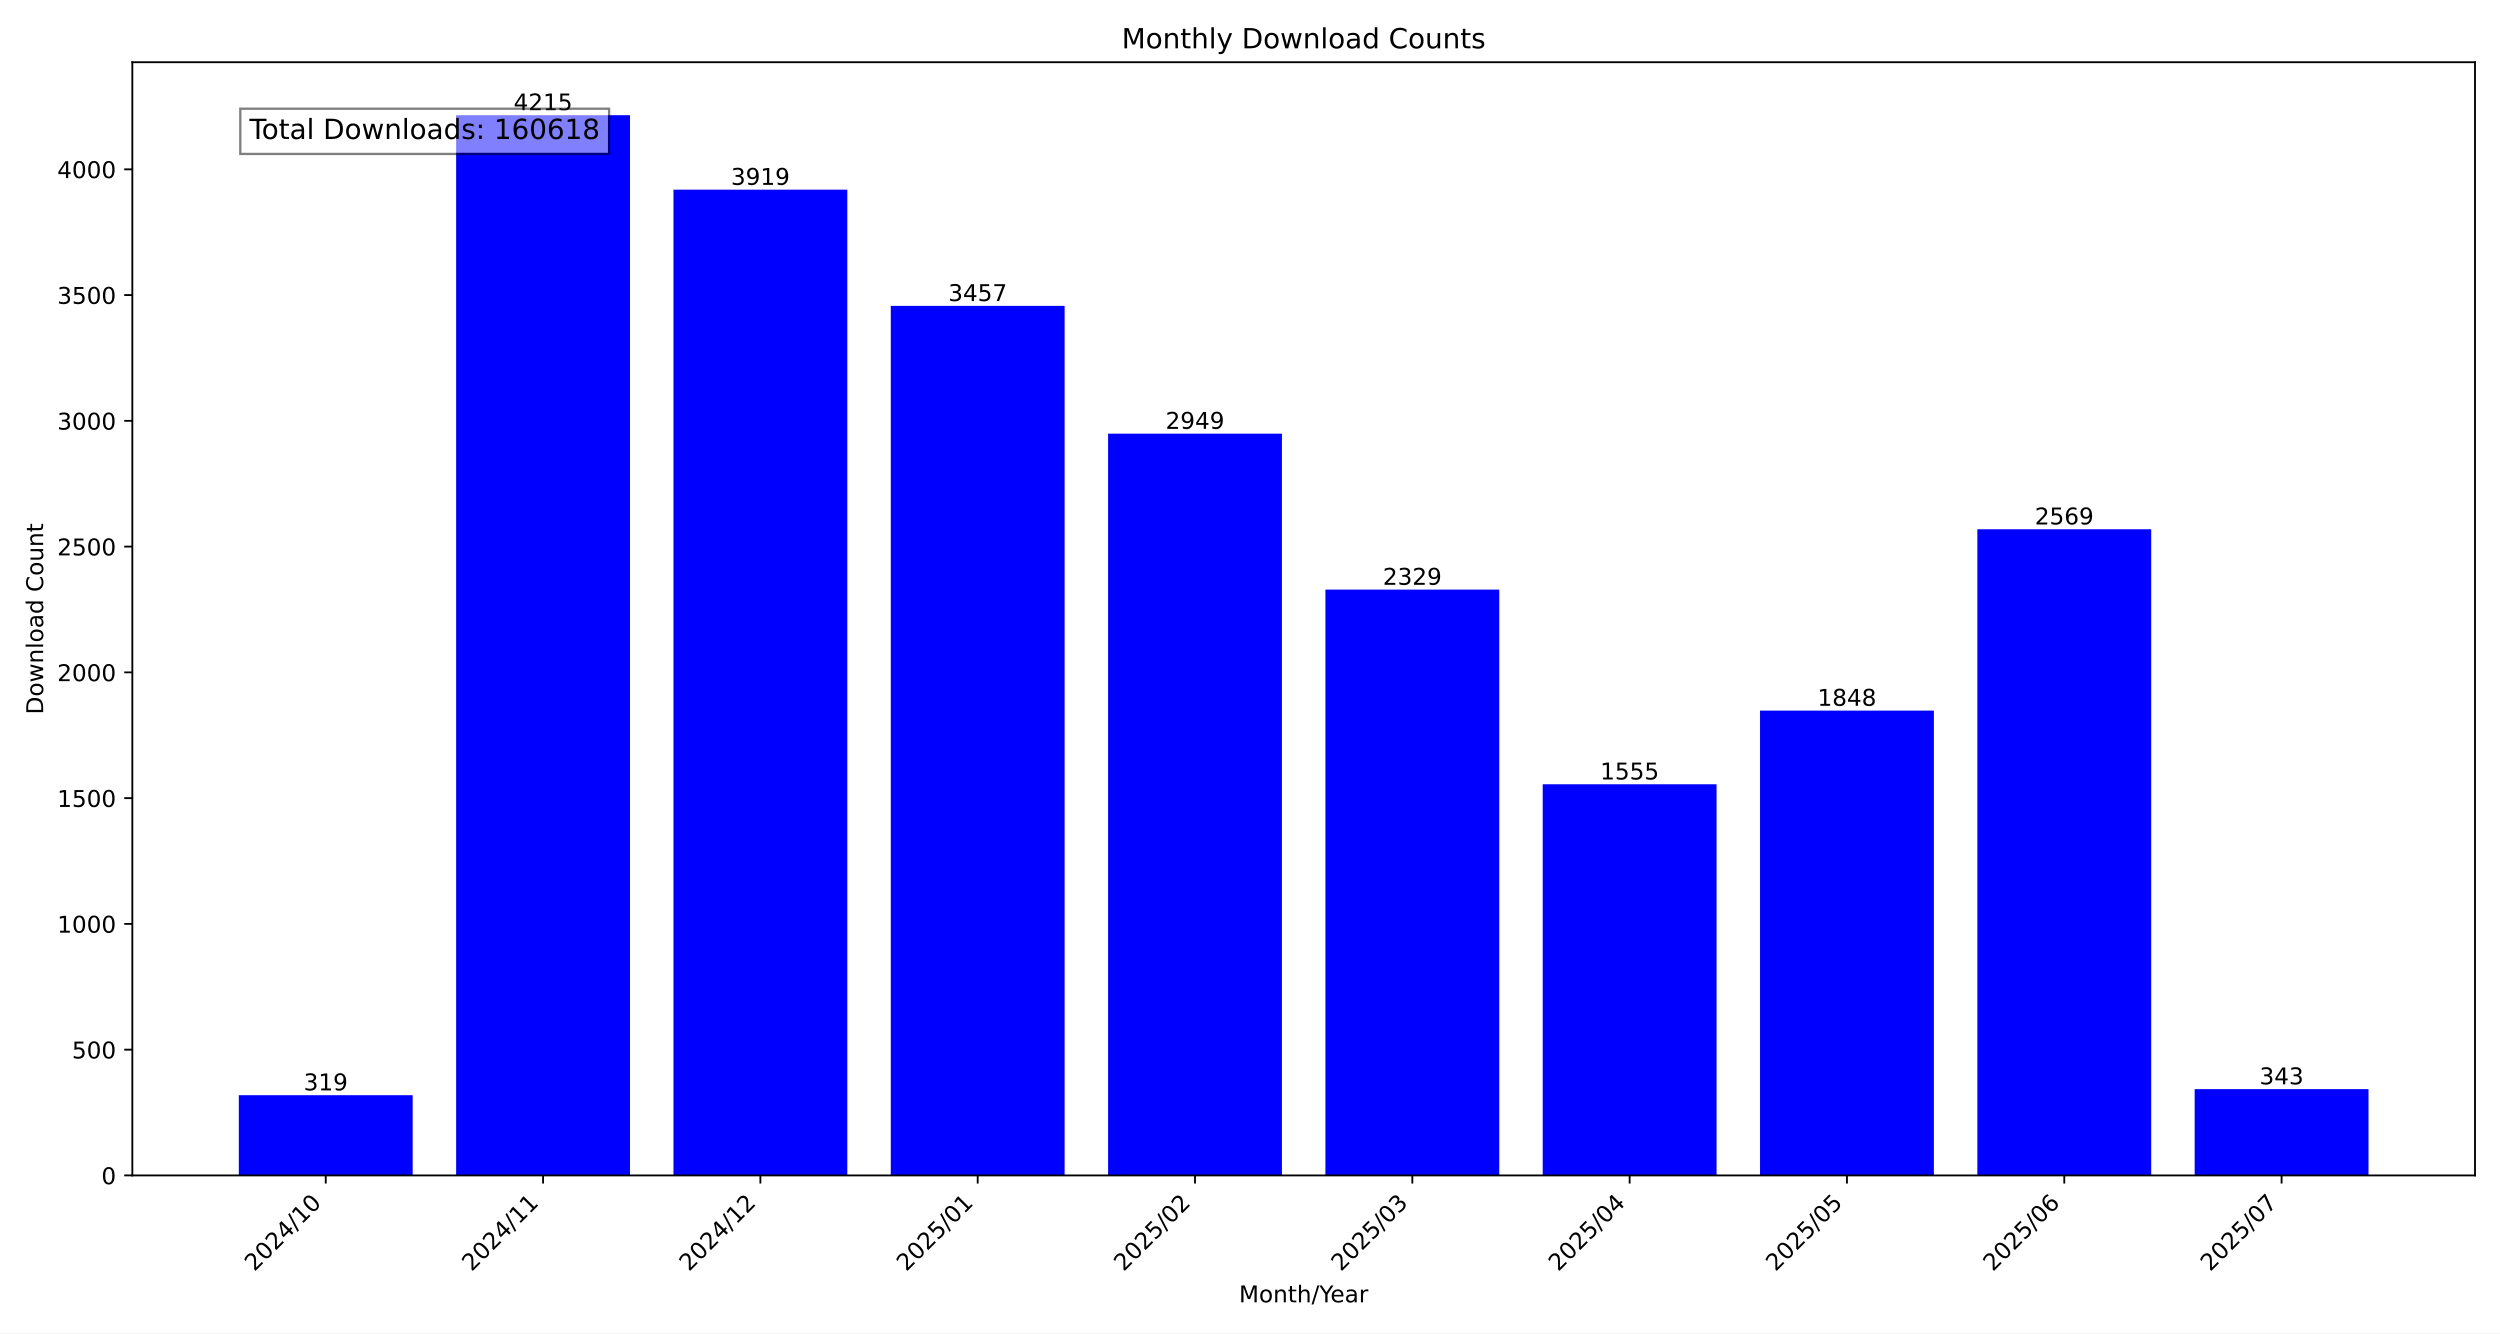
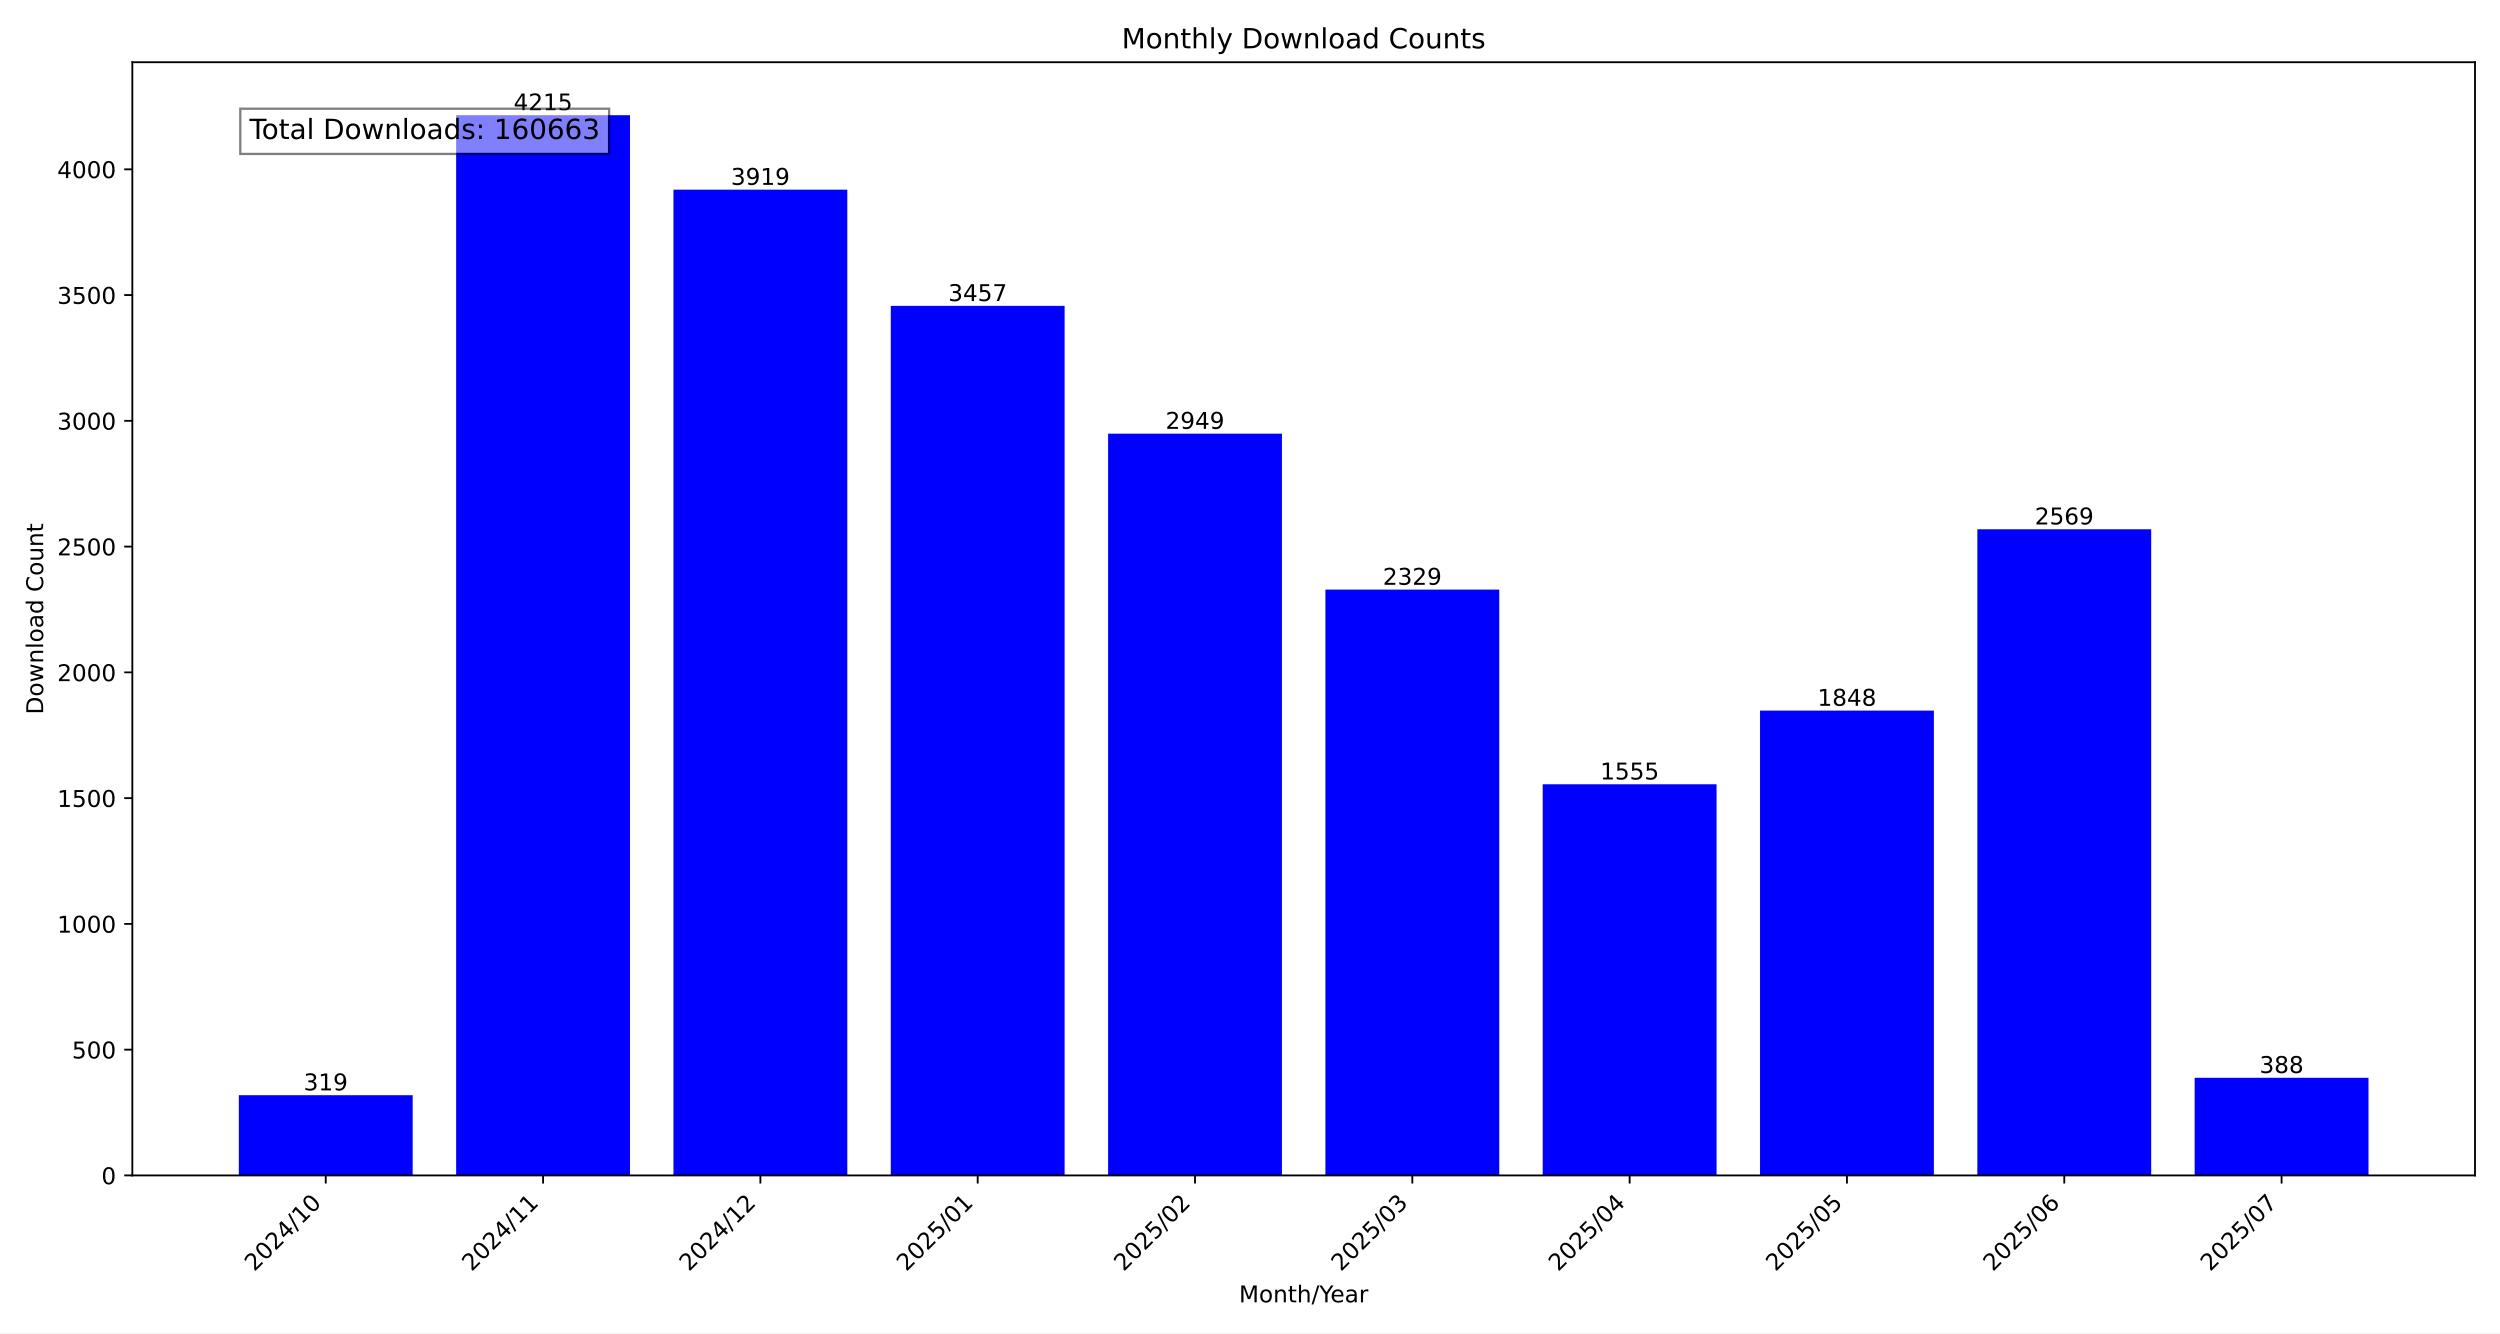
<svg xmlns="http://www.w3.org/2000/svg" xmlns:xlink="http://www.w3.org/1999/xlink" width="1080pt" height="576pt" viewBox="0 0 1080 576" version="1.1">
  <defs>
    <style type="text/css">*{stroke-linejoin: round; stroke-linecap: butt}</style>
  </defs>
  <g id="figure_1">
    <g id="patch_1">
      <path d="M 0 576  L 1080 576  L 1080 0  L 0 0  z " style="fill: #ffffff" />
    </g>
    <g id="axes_1">
      <g id="patch_2">
        <path d="M 57.17 507.782  L 1069.2 507.782  L 1069.2 26.88  L 57.17 26.88  z " style="fill: #ffffff" />
      </g>
      <g id="patch_3">
-         <path d="M 103.171 507.782  L 178.276 507.782  L 178.276 473.119  L 103.171 473.119  z " clip-path="url(#p404320fb7d)" style="fill: #0000ff" />
+         <path d="M 103.171 507.782  L 178.276 507.782  L 178.276 473.119  L 103.171 473.119  z " clip-path="url(#p9613087886)" style="fill: #0000ff" />
      </g>
      <g id="patch_4">
-         <path d="M 197.052 507.782  L 272.156 507.782  L 272.156 49.78  L 197.052 49.78  z " clip-path="url(#p404320fb7d)" style="fill: #0000ff" />
+         <path d="M 197.052 507.782  L 272.156 507.782  L 272.156 49.78  L 197.052 49.78  z " clip-path="url(#p9613087886)" style="fill: #0000ff" />
      </g>
      <g id="patch_5">
-         <path d="M 290.932 507.782  L 366.036 507.782  L 366.036 81.943  L 290.932 81.943  z " clip-path="url(#p404320fb7d)" style="fill: #0000ff" />
+         <path d="M 290.932 507.782  L 366.036 507.782  L 366.036 81.943  L 290.932 81.943  z " clip-path="url(#p9613087886)" style="fill: #0000ff" />
      </g>
      <g id="patch_6">
-         <path d="M 384.812 507.782  L 459.917 507.782  L 459.917 132.144  L 384.812 132.144  z " clip-path="url(#p404320fb7d)" style="fill: #0000ff" />
+         <path d="M 384.812 507.782  L 459.917 507.782  L 459.917 132.144  L 384.812 132.144  z " clip-path="url(#p9613087886)" style="fill: #0000ff" />
      </g>
      <g id="patch_7">
-         <path d="M 478.693 507.782  L 553.797 507.782  L 553.797 187.344  L 478.693 187.344  z " clip-path="url(#p404320fb7d)" style="fill: #0000ff" />
+         <path d="M 478.693 507.782  L 553.797 507.782  L 553.797 187.344  L 478.693 187.344  z " clip-path="url(#p9613087886)" style="fill: #0000ff" />
      </g>
      <g id="patch_8">
-         <path d="M 572.573 507.782  L 647.677 507.782  L 647.677 254.713  L 572.573 254.713  z " clip-path="url(#p404320fb7d)" style="fill: #0000ff" />
+         <path d="M 572.573 507.782  L 647.677 507.782  L 647.677 254.713  L 572.573 254.713  z " clip-path="url(#p9613087886)" style="fill: #0000ff" />
      </g>
      <g id="patch_9">
-         <path d="M 666.453 507.782  L 741.558 507.782  L 741.558 338.816  L 666.453 338.816  z " clip-path="url(#p404320fb7d)" style="fill: #0000ff" />
+         <path d="M 666.453 507.782  L 741.558 507.782  L 741.558 338.816  L 666.453 338.816  z " clip-path="url(#p9613087886)" style="fill: #0000ff" />
      </g>
      <g id="patch_10">
-         <path d="M 760.334 507.782  L 835.438 507.782  L 835.438 306.978  L 760.334 306.978  z " clip-path="url(#p404320fb7d)" style="fill: #0000ff" />
+         <path d="M 760.334 507.782  L 835.438 507.782  L 835.438 306.978  L 760.334 306.978  z " clip-path="url(#p9613087886)" style="fill: #0000ff" />
      </g>
      <g id="patch_11">
-         <path d="M 854.214 507.782  L 929.318 507.782  L 929.318 228.634  L 854.214 228.634  z " clip-path="url(#p404320fb7d)" style="fill: #0000ff" />
+         <path d="M 854.214 507.782  L 929.318 507.782  L 929.318 228.634  L 854.214 228.634  z " clip-path="url(#p9613087886)" style="fill: #0000ff" />
      </g>
      <g id="patch_12">
-         <path d="M 948.094 507.782  L 1023.199 507.782  L 1023.199 470.511  L 948.094 470.511  z " clip-path="url(#p404320fb7d)" style="fill: #0000ff" />
+         <path d="M 948.094 507.782  L 1023.199 507.782  L 1023.199 465.622  L 948.094 465.622  z " clip-path="url(#p9613087886)" style="fill: #0000ff" />
      </g>
      <g id="matplotlib.axis_1">
        <g id="xtick_1">
          <g id="line2d_1">
            <defs>
-               <path id="m670fce6d86" d="M 0 0  L 0 3.5  " style="stroke: #000000; stroke-width: 0.8" />
+               <path id="m844b59e82f" d="M 0 0  L 0 3.5  " style="stroke: #000000; stroke-width: 0.8" />
            </defs>
            <g>
-               <use xlink:href="#m670fce6d86" x="140.723" y="507.782" style="stroke: #000000; stroke-width: 0.8" />
+               <use xlink:href="#m844b59e82f" x="140.723" y="507.782" style="stroke: #000000; stroke-width: 0.8" />
            </g>
          </g>
          <g id="text_1">
            <g transform="translate(109.8771 549.5306) rotate(-45) scale(0.1 -0.1)">
              <defs>
                <path id="DejaVuSans-32" d="M 1228 531  L 3431 531  L 3431 0  L 469 0  L 469 531  Q 828 903 1448 1529  Q 2069 2156 2228 2338  Q 2531 2678 2651 2914  Q 2772 3150 2772 3378  Q 2772 3750 2511 3984  Q 2250 4219 1831 4219  Q 1534 4219 1204 4116  Q 875 4013 500 3803  L 500 4441  Q 881 4594 1212 4672  Q 1544 4750 1819 4750  Q 2544 4750 2975 4387  Q 3406 4025 3406 3419  Q 3406 3131 3298 2873  Q 3191 2616 2906 2266  Q 2828 2175 2409 1742  Q 1991 1309 1228 531  z " transform="scale(0.015625)" />
                <path id="DejaVuSans-30" d="M 2034 4250  Q 1547 4250 1301 3770  Q 1056 3291 1056 2328  Q 1056 1369 1301 889  Q 1547 409 2034 409  Q 2525 409 2770 889  Q 3016 1369 3016 2328  Q 3016 3291 2770 3770  Q 2525 4250 2034 4250  z M 2034 4750  Q 2819 4750 3233 4129  Q 3647 3509 3647 2328  Q 3647 1150 3233 529  Q 2819 -91 2034 -91  Q 1250 -91 836 529  Q 422 1150 422 2328  Q 422 3509 836 4129  Q 1250 4750 2034 4750  z " transform="scale(0.015625)" />
                <path id="DejaVuSans-34" d="M 2419 4116  L 825 1625  L 2419 1625  L 2419 4116  z M 2253 4666  L 3047 4666  L 3047 1625  L 3713 1625  L 3713 1100  L 3047 1100  L 3047 0  L 2419 0  L 2419 1100  L 313 1100  L 313 1709  L 2253 4666  z " transform="scale(0.015625)" />
                <path id="DejaVuSans-2f" d="M 1625 4666  L 2156 4666  L 531 -594  L 0 -594  L 1625 4666  z " transform="scale(0.015625)" />
                <path id="DejaVuSans-31" d="M 794 531  L 1825 531  L 1825 4091  L 703 3866  L 703 4441  L 1819 4666  L 2450 4666  L 2450 531  L 3481 531  L 3481 0  L 794 0  L 794 531  z " transform="scale(0.015625)" />
              </defs>
              <use xlink:href="#DejaVuSans-32" />
              <use xlink:href="#DejaVuSans-30" x="63.623" />
              <use xlink:href="#DejaVuSans-32" x="127.246" />
              <use xlink:href="#DejaVuSans-34" x="190.869" />
              <use xlink:href="#DejaVuSans-2f" x="254.492" />
              <use xlink:href="#DejaVuSans-31" x="288.184" />
              <use xlink:href="#DejaVuSans-30" x="351.807" />
            </g>
          </g>
        </g>
        <g id="xtick_2">
          <g id="line2d_2">
            <g>
-               <use xlink:href="#m670fce6d86" x="234.604" y="507.782" style="stroke: #000000; stroke-width: 0.8" />
+               <use xlink:href="#m844b59e82f" x="234.604" y="507.782" style="stroke: #000000; stroke-width: 0.8" />
            </g>
          </g>
          <g id="text_2">
            <g transform="translate(203.7574 549.5306) rotate(-45) scale(0.1 -0.1)">
              <use xlink:href="#DejaVuSans-32" />
              <use xlink:href="#DejaVuSans-30" x="63.623" />
              <use xlink:href="#DejaVuSans-32" x="127.246" />
              <use xlink:href="#DejaVuSans-34" x="190.869" />
              <use xlink:href="#DejaVuSans-2f" x="254.492" />
              <use xlink:href="#DejaVuSans-31" x="288.184" />
              <use xlink:href="#DejaVuSans-31" x="351.807" />
            </g>
          </g>
        </g>
        <g id="xtick_3">
          <g id="line2d_3">
            <g>
-               <use xlink:href="#m670fce6d86" x="328.484" y="507.782" style="stroke: #000000; stroke-width: 0.8" />
+               <use xlink:href="#m844b59e82f" x="328.484" y="507.782" style="stroke: #000000; stroke-width: 0.8" />
            </g>
          </g>
          <g id="text_3">
            <g transform="translate(297.6377 549.5306) rotate(-45) scale(0.1 -0.1)">
              <use xlink:href="#DejaVuSans-32" />
              <use xlink:href="#DejaVuSans-30" x="63.623" />
              <use xlink:href="#DejaVuSans-32" x="127.246" />
              <use xlink:href="#DejaVuSans-34" x="190.869" />
              <use xlink:href="#DejaVuSans-2f" x="254.492" />
              <use xlink:href="#DejaVuSans-31" x="288.184" />
              <use xlink:href="#DejaVuSans-32" x="351.807" />
            </g>
          </g>
        </g>
        <g id="xtick_4">
          <g id="line2d_4">
            <g>
-               <use xlink:href="#m670fce6d86" x="422.364" y="507.782" style="stroke: #000000; stroke-width: 0.8" />
+               <use xlink:href="#m844b59e82f" x="422.364" y="507.782" style="stroke: #000000; stroke-width: 0.8" />
            </g>
          </g>
          <g id="text_4">
            <g transform="translate(391.5181 549.5306) rotate(-45) scale(0.1 -0.1)">
              <defs>
                <path id="DejaVuSans-35" d="M 691 4666  L 3169 4666  L 3169 4134  L 1269 4134  L 1269 2991  Q 1406 3038 1543 3061  Q 1681 3084 1819 3084  Q 2600 3084 3056 2656  Q 3513 2228 3513 1497  Q 3513 744 3044 326  Q 2575 -91 1722 -91  Q 1428 -91 1123 -41  Q 819 9 494 109  L 494 744  Q 775 591 1075 516  Q 1375 441 1709 441  Q 2250 441 2565 725  Q 2881 1009 2881 1497  Q 2881 1984 2565 2268  Q 2250 2553 1709 2553  Q 1456 2553 1204 2497  Q 953 2441 691 2322  L 691 4666  z " transform="scale(0.015625)" />
              </defs>
              <use xlink:href="#DejaVuSans-32" />
              <use xlink:href="#DejaVuSans-30" x="63.623" />
              <use xlink:href="#DejaVuSans-32" x="127.246" />
              <use xlink:href="#DejaVuSans-35" x="190.869" />
              <use xlink:href="#DejaVuSans-2f" x="254.492" />
              <use xlink:href="#DejaVuSans-30" x="288.184" />
              <use xlink:href="#DejaVuSans-31" x="351.807" />
            </g>
          </g>
        </g>
        <g id="xtick_5">
          <g id="line2d_5">
            <g>
-               <use xlink:href="#m670fce6d86" x="516.245" y="507.782" style="stroke: #000000; stroke-width: 0.8" />
+               <use xlink:href="#m844b59e82f" x="516.245" y="507.782" style="stroke: #000000; stroke-width: 0.8" />
            </g>
          </g>
          <g id="text_5">
            <g transform="translate(485.3984 549.5306) rotate(-45) scale(0.1 -0.1)">
              <use xlink:href="#DejaVuSans-32" />
              <use xlink:href="#DejaVuSans-30" x="63.623" />
              <use xlink:href="#DejaVuSans-32" x="127.246" />
              <use xlink:href="#DejaVuSans-35" x="190.869" />
              <use xlink:href="#DejaVuSans-2f" x="254.492" />
              <use xlink:href="#DejaVuSans-30" x="288.184" />
              <use xlink:href="#DejaVuSans-32" x="351.807" />
            </g>
          </g>
        </g>
        <g id="xtick_6">
          <g id="line2d_6">
            <g>
-               <use xlink:href="#m670fce6d86" x="610.125" y="507.782" style="stroke: #000000; stroke-width: 0.8" />
+               <use xlink:href="#m844b59e82f" x="610.125" y="507.782" style="stroke: #000000; stroke-width: 0.8" />
            </g>
          </g>
          <g id="text_6">
            <g transform="translate(579.2787 549.5306) rotate(-45) scale(0.1 -0.1)">
              <defs>
                <path id="DejaVuSans-33" d="M 2597 2516  Q 3050 2419 3304 2112  Q 3559 1806 3559 1356  Q 3559 666 3084 287  Q 2609 -91 1734 -91  Q 1441 -91 1130 -33  Q 819 25 488 141  L 488 750  Q 750 597 1062 519  Q 1375 441 1716 441  Q 2309 441 2620 675  Q 2931 909 2931 1356  Q 2931 1769 2642 2001  Q 2353 2234 1838 2234  L 1294 2234  L 1294 2753  L 1863 2753  Q 2328 2753 2575 2939  Q 2822 3125 2822 3475  Q 2822 3834 2567 4026  Q 2313 4219 1838 4219  Q 1578 4219 1281 4162  Q 984 4106 628 3988  L 628 4550  Q 988 4650 1302 4700  Q 1616 4750 1894 4750  Q 2613 4750 3031 4423  Q 3450 4097 3450 3541  Q 3450 3153 3228 2886  Q 3006 2619 2597 2516  z " transform="scale(0.015625)" />
              </defs>
              <use xlink:href="#DejaVuSans-32" />
              <use xlink:href="#DejaVuSans-30" x="63.623" />
              <use xlink:href="#DejaVuSans-32" x="127.246" />
              <use xlink:href="#DejaVuSans-35" x="190.869" />
              <use xlink:href="#DejaVuSans-2f" x="254.492" />
              <use xlink:href="#DejaVuSans-30" x="288.184" />
              <use xlink:href="#DejaVuSans-33" x="351.807" />
            </g>
          </g>
        </g>
        <g id="xtick_7">
          <g id="line2d_7">
            <g>
-               <use xlink:href="#m670fce6d86" x="704.006" y="507.782" style="stroke: #000000; stroke-width: 0.8" />
+               <use xlink:href="#m844b59e82f" x="704.006" y="507.782" style="stroke: #000000; stroke-width: 0.8" />
            </g>
          </g>
          <g id="text_7">
            <g transform="translate(673.1591 549.5306) rotate(-45) scale(0.1 -0.1)">
              <use xlink:href="#DejaVuSans-32" />
              <use xlink:href="#DejaVuSans-30" x="63.623" />
              <use xlink:href="#DejaVuSans-32" x="127.246" />
              <use xlink:href="#DejaVuSans-35" x="190.869" />
              <use xlink:href="#DejaVuSans-2f" x="254.492" />
              <use xlink:href="#DejaVuSans-30" x="288.184" />
              <use xlink:href="#DejaVuSans-34" x="351.807" />
            </g>
          </g>
        </g>
        <g id="xtick_8">
          <g id="line2d_8">
            <g>
-               <use xlink:href="#m670fce6d86" x="797.886" y="507.782" style="stroke: #000000; stroke-width: 0.8" />
+               <use xlink:href="#m844b59e82f" x="797.886" y="507.782" style="stroke: #000000; stroke-width: 0.8" />
            </g>
          </g>
          <g id="text_8">
            <g transform="translate(767.0394 549.5306) rotate(-45) scale(0.1 -0.1)">
              <use xlink:href="#DejaVuSans-32" />
              <use xlink:href="#DejaVuSans-30" x="63.623" />
              <use xlink:href="#DejaVuSans-32" x="127.246" />
              <use xlink:href="#DejaVuSans-35" x="190.869" />
              <use xlink:href="#DejaVuSans-2f" x="254.492" />
              <use xlink:href="#DejaVuSans-30" x="288.184" />
              <use xlink:href="#DejaVuSans-35" x="351.807" />
            </g>
          </g>
        </g>
        <g id="xtick_9">
          <g id="line2d_9">
            <g>
-               <use xlink:href="#m670fce6d86" x="891.766" y="507.782" style="stroke: #000000; stroke-width: 0.8" />
+               <use xlink:href="#m844b59e82f" x="891.766" y="507.782" style="stroke: #000000; stroke-width: 0.8" />
            </g>
          </g>
          <g id="text_9">
            <g transform="translate(860.9197 549.5306) rotate(-45) scale(0.1 -0.1)">
              <defs>
                <path id="DejaVuSans-36" d="M 2113 2584  Q 1688 2584 1439 2293  Q 1191 2003 1191 1497  Q 1191 994 1439 701  Q 1688 409 2113 409  Q 2538 409 2786 701  Q 3034 994 3034 1497  Q 3034 2003 2786 2293  Q 2538 2584 2113 2584  z M 3366 4563  L 3366 3988  Q 3128 4100 2886 4159  Q 2644 4219 2406 4219  Q 1781 4219 1451 3797  Q 1122 3375 1075 2522  Q 1259 2794 1537 2939  Q 1816 3084 2150 3084  Q 2853 3084 3261 2657  Q 3669 2231 3669 1497  Q 3669 778 3244 343  Q 2819 -91 2113 -91  Q 1303 -91 875 529  Q 447 1150 447 2328  Q 447 3434 972 4092  Q 1497 4750 2381 4750  Q 2619 4750 2861 4703  Q 3103 4656 3366 4563  z " transform="scale(0.015625)" />
              </defs>
              <use xlink:href="#DejaVuSans-32" />
              <use xlink:href="#DejaVuSans-30" x="63.623" />
              <use xlink:href="#DejaVuSans-32" x="127.246" />
              <use xlink:href="#DejaVuSans-35" x="190.869" />
              <use xlink:href="#DejaVuSans-2f" x="254.492" />
              <use xlink:href="#DejaVuSans-30" x="288.184" />
              <use xlink:href="#DejaVuSans-36" x="351.807" />
            </g>
          </g>
        </g>
        <g id="xtick_10">
          <g id="line2d_10">
            <g>
-               <use xlink:href="#m670fce6d86" x="985.647" y="507.782" style="stroke: #000000; stroke-width: 0.8" />
+               <use xlink:href="#m844b59e82f" x="985.647" y="507.782" style="stroke: #000000; stroke-width: 0.8" />
            </g>
          </g>
          <g id="text_10">
            <g transform="translate(954.8001 549.5306) rotate(-45) scale(0.1 -0.1)">
              <defs>
                <path id="DejaVuSans-37" d="M 525 4666  L 3525 4666  L 3525 4397  L 1831 0  L 1172 0  L 2766 4134  L 525 4134  L 525 4666  z " transform="scale(0.015625)" />
              </defs>
              <use xlink:href="#DejaVuSans-32" />
              <use xlink:href="#DejaVuSans-30" x="63.623" />
              <use xlink:href="#DejaVuSans-32" x="127.246" />
              <use xlink:href="#DejaVuSans-35" x="190.869" />
              <use xlink:href="#DejaVuSans-2f" x="254.492" />
              <use xlink:href="#DejaVuSans-30" x="288.184" />
              <use xlink:href="#DejaVuSans-37" x="351.807" />
            </g>
          </g>
        </g>
        <g id="text_11">
          <g transform="translate(535.242 562.5996) scale(0.1 -0.1)">
            <defs>
              <path id="DejaVuSans-4d" d="M 628 4666  L 1569 4666  L 2759 1491  L 3956 4666  L 4897 4666  L 4897 0  L 4281 0  L 4281 4097  L 3078 897  L 2444 897  L 1241 4097  L 1241 0  L 628 0  L 628 4666  z " transform="scale(0.015625)" />
              <path id="DejaVuSans-6f" d="M 1959 3097  Q 1497 3097 1228 2736  Q 959 2375 959 1747  Q 959 1119 1226 758  Q 1494 397 1959 397  Q 2419 397 2687 759  Q 2956 1122 2956 1747  Q 2956 2369 2687 2733  Q 2419 3097 1959 3097  z M 1959 3584  Q 2709 3584 3137 3096  Q 3566 2609 3566 1747  Q 3566 888 3137 398  Q 2709 -91 1959 -91  Q 1206 -91 779 398  Q 353 888 353 1747  Q 353 2609 779 3096  Q 1206 3584 1959 3584  z " transform="scale(0.015625)" />
              <path id="DejaVuSans-6e" d="M 3513 2113  L 3513 0  L 2938 0  L 2938 2094  Q 2938 2591 2744 2837  Q 2550 3084 2163 3084  Q 1697 3084 1428 2787  Q 1159 2491 1159 1978  L 1159 0  L 581 0  L 581 3500  L 1159 3500  L 1159 2956  Q 1366 3272 1645 3428  Q 1925 3584 2291 3584  Q 2894 3584 3203 3211  Q 3513 2838 3513 2113  z " transform="scale(0.015625)" />
              <path id="DejaVuSans-74" d="M 1172 4494  L 1172 3500  L 2356 3500  L 2356 3053  L 1172 3053  L 1172 1153  Q 1172 725 1289 603  Q 1406 481 1766 481  L 2356 481  L 2356 0  L 1766 0  Q 1100 0 847 248  Q 594 497 594 1153  L 594 3053  L 172 3053  L 172 3500  L 594 3500  L 594 4494  L 1172 4494  z " transform="scale(0.015625)" />
              <path id="DejaVuSans-68" d="M 3513 2113  L 3513 0  L 2938 0  L 2938 2094  Q 2938 2591 2744 2837  Q 2550 3084 2163 3084  Q 1697 3084 1428 2787  Q 1159 2491 1159 1978  L 1159 0  L 581 0  L 581 4863  L 1159 4863  L 1159 2956  Q 1366 3272 1645 3428  Q 1925 3584 2291 3584  Q 2894 3584 3203 3211  Q 3513 2838 3513 2113  z " transform="scale(0.015625)" />
              <path id="DejaVuSans-59" d="M -13 4666  L 666 4666  L 1959 2747  L 3244 4666  L 3922 4666  L 2272 2222  L 2272 0  L 1638 0  L 1638 2222  L -13 4666  z " transform="scale(0.015625)" />
              <path id="DejaVuSans-65" d="M 3597 1894  L 3597 1613  L 953 1613  Q 991 1019 1311 708  Q 1631 397 2203 397  Q 2534 397 2845 478  Q 3156 559 3463 722  L 3463 178  Q 3153 47 2828 -22  Q 2503 -91 2169 -91  Q 1331 -91 842 396  Q 353 884 353 1716  Q 353 2575 817 3079  Q 1281 3584 2069 3584  Q 2775 3584 3186 3129  Q 3597 2675 3597 1894  z M 3022 2063  Q 3016 2534 2758 2815  Q 2500 3097 2075 3097  Q 1594 3097 1305 2825  Q 1016 2553 972 2059  L 3022 2063  z " transform="scale(0.015625)" />
              <path id="DejaVuSans-61" d="M 2194 1759  Q 1497 1759 1228 1600  Q 959 1441 959 1056  Q 959 750 1161 570  Q 1363 391 1709 391  Q 2188 391 2477 730  Q 2766 1069 2766 1631  L 2766 1759  L 2194 1759  z M 3341 1997  L 3341 0  L 2766 0  L 2766 531  Q 2569 213 2275 61  Q 1981 -91 1556 -91  Q 1019 -91 701 211  Q 384 513 384 1019  Q 384 1609 779 1909  Q 1175 2209 1959 2209  L 2766 2209  L 2766 2266  Q 2766 2663 2505 2880  Q 2244 3097 1772 3097  Q 1472 3097 1187 3025  Q 903 2953 641 2809  L 641 3341  Q 956 3463 1253 3523  Q 1550 3584 1831 3584  Q 2591 3584 2966 3190  Q 3341 2797 3341 1997  z " transform="scale(0.015625)" />
              <path id="DejaVuSans-72" d="M 2631 2963  Q 2534 3019 2420 3045  Q 2306 3072 2169 3072  Q 1681 3072 1420 2755  Q 1159 2438 1159 1844  L 1159 0  L 581 0  L 581 3500  L 1159 3500  L 1159 2956  Q 1341 3275 1631 3429  Q 1922 3584 2338 3584  Q 2397 3584 2469 3576  Q 2541 3569 2628 3553  L 2631 2963  z " transform="scale(0.015625)" />
            </defs>
            <use xlink:href="#DejaVuSans-4d" />
            <use xlink:href="#DejaVuSans-6f" x="86.279" />
            <use xlink:href="#DejaVuSans-6e" x="147.461" />
            <use xlink:href="#DejaVuSans-74" x="210.84" />
            <use xlink:href="#DejaVuSans-68" x="250.049" />
            <use xlink:href="#DejaVuSans-2f" x="313.428" />
            <use xlink:href="#DejaVuSans-59" x="347.119" />
            <use xlink:href="#DejaVuSans-65" x="394.953" />
            <use xlink:href="#DejaVuSans-61" x="456.477" />
            <use xlink:href="#DejaVuSans-72" x="517.756" />
          </g>
        </g>
      </g>
      <g id="matplotlib.axis_2">
        <g id="ytick_1">
          <g id="line2d_11">
            <defs>
-               <path id="m9488b0d33c" d="M 0 0  L -3.5 0  " style="stroke: #000000; stroke-width: 0.8" />
+               <path id="mda16f8d2ea" d="M 0 0  L -3.5 0  " style="stroke: #000000; stroke-width: 0.8" />
            </defs>
            <g>
-               <use xlink:href="#m9488b0d33c" x="57.17" y="507.782" style="stroke: #000000; stroke-width: 0.8" />
+               <use xlink:href="#mda16f8d2ea" x="57.17" y="507.782" style="stroke: #000000; stroke-width: 0.8" />
            </g>
          </g>
          <g id="text_12">
            <g transform="translate(43.8075 511.581) scale(0.1 -0.1)">
              <use xlink:href="#DejaVuSans-30" />
            </g>
          </g>
        </g>
        <g id="ytick_2">
          <g id="line2d_12">
            <g>
-               <use xlink:href="#m9488b0d33c" x="57.17" y="453.452" style="stroke: #000000; stroke-width: 0.8" />
+               <use xlink:href="#mda16f8d2ea" x="57.17" y="453.452" style="stroke: #000000; stroke-width: 0.8" />
            </g>
          </g>
          <g id="text_13">
            <g transform="translate(31.0825 457.251) scale(0.1 -0.1)">
              <use xlink:href="#DejaVuSans-35" />
              <use xlink:href="#DejaVuSans-30" x="63.623" />
              <use xlink:href="#DejaVuSans-30" x="127.246" />
            </g>
          </g>
        </g>
        <g id="ytick_3">
          <g id="line2d_13">
            <g>
-               <use xlink:href="#m9488b0d33c" x="57.17" y="399.122" style="stroke: #000000; stroke-width: 0.8" />
+               <use xlink:href="#mda16f8d2ea" x="57.17" y="399.122" style="stroke: #000000; stroke-width: 0.8" />
            </g>
          </g>
          <g id="text_14">
            <g transform="translate(24.72 402.921) scale(0.1 -0.1)">
              <use xlink:href="#DejaVuSans-31" />
              <use xlink:href="#DejaVuSans-30" x="63.623" />
              <use xlink:href="#DejaVuSans-30" x="127.246" />
              <use xlink:href="#DejaVuSans-30" x="190.869" />
            </g>
          </g>
        </g>
        <g id="ytick_4">
          <g id="line2d_14">
            <g>
-               <use xlink:href="#m9488b0d33c" x="57.17" y="344.792" style="stroke: #000000; stroke-width: 0.8" />
+               <use xlink:href="#mda16f8d2ea" x="57.17" y="344.792" style="stroke: #000000; stroke-width: 0.8" />
            </g>
          </g>
          <g id="text_15">
            <g transform="translate(24.72 348.5911) scale(0.1 -0.1)">
              <use xlink:href="#DejaVuSans-31" />
              <use xlink:href="#DejaVuSans-35" x="63.623" />
              <use xlink:href="#DejaVuSans-30" x="127.246" />
              <use xlink:href="#DejaVuSans-30" x="190.869" />
            </g>
          </g>
        </g>
        <g id="ytick_5">
          <g id="line2d_15">
            <g>
-               <use xlink:href="#m9488b0d33c" x="57.17" y="290.462" style="stroke: #000000; stroke-width: 0.8" />
+               <use xlink:href="#mda16f8d2ea" x="57.17" y="290.462" style="stroke: #000000; stroke-width: 0.8" />
            </g>
          </g>
          <g id="text_16">
            <g transform="translate(24.72 294.2611) scale(0.1 -0.1)">
              <use xlink:href="#DejaVuSans-32" />
              <use xlink:href="#DejaVuSans-30" x="63.623" />
              <use xlink:href="#DejaVuSans-30" x="127.246" />
              <use xlink:href="#DejaVuSans-30" x="190.869" />
            </g>
          </g>
        </g>
        <g id="ytick_6">
          <g id="line2d_16">
            <g>
-               <use xlink:href="#m9488b0d33c" x="57.17" y="236.132" style="stroke: #000000; stroke-width: 0.8" />
+               <use xlink:href="#mda16f8d2ea" x="57.17" y="236.132" style="stroke: #000000; stroke-width: 0.8" />
            </g>
          </g>
          <g id="text_17">
            <g transform="translate(24.72 239.9311) scale(0.1 -0.1)">
              <use xlink:href="#DejaVuSans-32" />
              <use xlink:href="#DejaVuSans-35" x="63.623" />
              <use xlink:href="#DejaVuSans-30" x="127.246" />
              <use xlink:href="#DejaVuSans-30" x="190.869" />
            </g>
          </g>
        </g>
        <g id="ytick_7">
          <g id="line2d_17">
            <g>
-               <use xlink:href="#m9488b0d33c" x="57.17" y="181.802" style="stroke: #000000; stroke-width: 0.8" />
+               <use xlink:href="#mda16f8d2ea" x="57.17" y="181.802" style="stroke: #000000; stroke-width: 0.8" />
            </g>
          </g>
          <g id="text_18">
            <g transform="translate(24.72 185.6011) scale(0.1 -0.1)">
              <use xlink:href="#DejaVuSans-33" />
              <use xlink:href="#DejaVuSans-30" x="63.623" />
              <use xlink:href="#DejaVuSans-30" x="127.246" />
              <use xlink:href="#DejaVuSans-30" x="190.869" />
            </g>
          </g>
        </g>
        <g id="ytick_8">
          <g id="line2d_18">
            <g>
-               <use xlink:href="#m9488b0d33c" x="57.17" y="127.472" style="stroke: #000000; stroke-width: 0.8" />
+               <use xlink:href="#mda16f8d2ea" x="57.17" y="127.472" style="stroke: #000000; stroke-width: 0.8" />
            </g>
          </g>
          <g id="text_19">
            <g transform="translate(24.72 131.2712) scale(0.1 -0.1)">
              <use xlink:href="#DejaVuSans-33" />
              <use xlink:href="#DejaVuSans-35" x="63.623" />
              <use xlink:href="#DejaVuSans-30" x="127.246" />
              <use xlink:href="#DejaVuSans-30" x="190.869" />
            </g>
          </g>
        </g>
        <g id="ytick_9">
          <g id="line2d_19">
            <g>
-               <use xlink:href="#m9488b0d33c" x="57.17" y="73.142" style="stroke: #000000; stroke-width: 0.8" />
+               <use xlink:href="#mda16f8d2ea" x="57.17" y="73.142" style="stroke: #000000; stroke-width: 0.8" />
            </g>
          </g>
          <g id="text_20">
            <g transform="translate(24.72 76.94119) scale(0.1 -0.1)">
              <use xlink:href="#DejaVuSans-34" />
              <use xlink:href="#DejaVuSans-30" x="63.623" />
              <use xlink:href="#DejaVuSans-30" x="127.246" />
              <use xlink:href="#DejaVuSans-30" x="190.869" />
            </g>
          </g>
        </g>
        <g id="text_21">
          <g transform="translate(18.64031 308.6223) rotate(-90) scale(0.1 -0.1)">
            <defs>
              <path id="DejaVuSans-44" d="M 1259 4147  L 1259 519  L 2022 519  Q 2988 519 3436 956  Q 3884 1394 3884 2338  Q 3884 3275 3436 3711  Q 2988 4147 2022 4147  L 1259 4147  z M 628 4666  L 1925 4666  Q 3281 4666 3915 4102  Q 4550 3538 4550 2338  Q 4550 1131 3912 565  Q 3275 0 1925 0  L 628 0  L 628 4666  z " transform="scale(0.015625)" />
              <path id="DejaVuSans-77" d="M 269 3500  L 844 3500  L 1563 769  L 2278 3500  L 2956 3500  L 3675 769  L 4391 3500  L 4966 3500  L 4050 0  L 3372 0  L 2619 2869  L 1863 0  L 1184 0  L 269 3500  z " transform="scale(0.015625)" />
              <path id="DejaVuSans-6c" d="M 603 4863  L 1178 4863  L 1178 0  L 603 0  L 603 4863  z " transform="scale(0.015625)" />
              <path id="DejaVuSans-64" d="M 2906 2969  L 2906 4863  L 3481 4863  L 3481 0  L 2906 0  L 2906 525  Q 2725 213 2448 61  Q 2172 -91 1784 -91  Q 1150 -91 751 415  Q 353 922 353 1747  Q 353 2572 751 3078  Q 1150 3584 1784 3584  Q 2172 3584 2448 3432  Q 2725 3281 2906 2969  z M 947 1747  Q 947 1113 1208 752  Q 1469 391 1925 391  Q 2381 391 2643 752  Q 2906 1113 2906 1747  Q 2906 2381 2643 2742  Q 2381 3103 1925 3103  Q 1469 3103 1208 2742  Q 947 2381 947 1747  z " transform="scale(0.015625)" />
              <path id="DejaVuSans-20" transform="scale(0.015625)" />
              <path id="DejaVuSans-43" d="M 4122 4306  L 4122 3641  Q 3803 3938 3442 4084  Q 3081 4231 2675 4231  Q 1875 4231 1450 3742  Q 1025 3253 1025 2328  Q 1025 1406 1450 917  Q 1875 428 2675 428  Q 3081 428 3442 575  Q 3803 722 4122 1019  L 4122 359  Q 3791 134 3420 21  Q 3050 -91 2638 -91  Q 1578 -91 968 557  Q 359 1206 359 2328  Q 359 3453 968 4101  Q 1578 4750 2638 4750  Q 3056 4750 3426 4639  Q 3797 4528 4122 4306  z " transform="scale(0.015625)" />
              <path id="DejaVuSans-75" d="M 544 1381  L 544 3500  L 1119 3500  L 1119 1403  Q 1119 906 1312 657  Q 1506 409 1894 409  Q 2359 409 2629 706  Q 2900 1003 2900 1516  L 2900 3500  L 3475 3500  L 3475 0  L 2900 0  L 2900 538  Q 2691 219 2414 64  Q 2138 -91 1772 -91  Q 1169 -91 856 284  Q 544 659 544 1381  z M 1991 3584  L 1991 3584  z " transform="scale(0.015625)" />
            </defs>
            <use xlink:href="#DejaVuSans-44" />
            <use xlink:href="#DejaVuSans-6f" x="77.002" />
            <use xlink:href="#DejaVuSans-77" x="138.184" />
            <use xlink:href="#DejaVuSans-6e" x="219.971" />
            <use xlink:href="#DejaVuSans-6c" x="283.35" />
            <use xlink:href="#DejaVuSans-6f" x="311.133" />
            <use xlink:href="#DejaVuSans-61" x="372.314" />
            <use xlink:href="#DejaVuSans-64" x="433.594" />
            <use xlink:href="#DejaVuSans-20" x="497.07" />
            <use xlink:href="#DejaVuSans-43" x="528.857" />
            <use xlink:href="#DejaVuSans-6f" x="598.682" />
            <use xlink:href="#DejaVuSans-75" x="659.863" />
            <use xlink:href="#DejaVuSans-6e" x="723.242" />
            <use xlink:href="#DejaVuSans-74" x="786.621" />
          </g>
        </g>
      </g>
      <g id="patch_13">
        <path d="M 57.17 507.782  L 57.17 26.88  " style="fill: none; stroke: #000000; stroke-width: 0.8; stroke-linejoin: miter; stroke-linecap: square" />
      </g>
      <g id="patch_14">
        <path d="M 1069.2 507.782  L 1069.2 26.88  " style="fill: none; stroke: #000000; stroke-width: 0.8; stroke-linejoin: miter; stroke-linecap: square" />
      </g>
      <g id="patch_15">
        <path d="M 57.17 507.782  L 1069.2 507.782  " style="fill: none; stroke: #000000; stroke-width: 0.8; stroke-linejoin: miter; stroke-linecap: square" />
      </g>
      <g id="patch_16">
        <path d="M 57.17 26.88  L 1069.2 26.88  " style="fill: none; stroke: #000000; stroke-width: 0.8; stroke-linejoin: miter; stroke-linecap: square" />
      </g>
      <g id="text_22">
        <g transform="translate(131.1797 471.0396) scale(0.1 -0.1)">
          <defs>
            <path id="DejaVuSans-39" d="M 703 97  L 703 672  Q 941 559 1184 500  Q 1428 441 1663 441  Q 2288 441 2617 861  Q 2947 1281 2994 2138  Q 2813 1869 2534 1725  Q 2256 1581 1919 1581  Q 1219 1581 811 2004  Q 403 2428 403 3163  Q 403 3881 828 4315  Q 1253 4750 1959 4750  Q 2769 4750 3195 4129  Q 3622 3509 3622 2328  Q 3622 1225 3098 567  Q 2575 -91 1691 -91  Q 1453 -91 1209 -44  Q 966 3 703 97  z M 1959 2075  Q 2384 2075 2632 2365  Q 2881 2656 2881 3163  Q 2881 3666 2632 3958  Q 2384 4250 1959 4250  Q 1534 4250 1286 3958  Q 1038 3666 1038 3163  Q 1038 2656 1286 2365  Q 1534 2075 1959 2075  z " transform="scale(0.015625)" />
          </defs>
          <use xlink:href="#DejaVuSans-33" />
          <use xlink:href="#DejaVuSans-31" x="63.623" />
          <use xlink:href="#DejaVuSans-39" x="127.246" />
        </g>
      </g>
      <g id="text_23">
        <g transform="translate(221.8788 47.7004) scale(0.1 -0.1)">
          <use xlink:href="#DejaVuSans-34" />
          <use xlink:href="#DejaVuSans-32" x="63.623" />
          <use xlink:href="#DejaVuSans-31" x="127.246" />
          <use xlink:href="#DejaVuSans-35" x="190.869" />
        </g>
      </g>
      <g id="text_24">
        <g transform="translate(315.7592 79.86374) scale(0.1 -0.1)">
          <use xlink:href="#DejaVuSans-33" />
          <use xlink:href="#DejaVuSans-39" x="63.623" />
          <use xlink:href="#DejaVuSans-31" x="127.246" />
          <use xlink:href="#DejaVuSans-39" x="190.869" />
        </g>
      </g>
      <g id="text_25">
        <g transform="translate(409.6395 130.0646) scale(0.1 -0.1)">
          <use xlink:href="#DejaVuSans-33" />
          <use xlink:href="#DejaVuSans-34" x="63.623" />
          <use xlink:href="#DejaVuSans-35" x="127.246" />
          <use xlink:href="#DejaVuSans-37" x="190.869" />
        </g>
      </g>
      <g id="text_26">
        <g transform="translate(503.5198 185.2639) scale(0.1 -0.1)">
          <use xlink:href="#DejaVuSans-32" />
          <use xlink:href="#DejaVuSans-39" x="63.623" />
          <use xlink:href="#DejaVuSans-34" x="127.246" />
          <use xlink:href="#DejaVuSans-39" x="190.869" />
        </g>
      </g>
      <g id="text_27">
        <g transform="translate(597.4002 252.6331) scale(0.1 -0.1)">
          <use xlink:href="#DejaVuSans-32" />
          <use xlink:href="#DejaVuSans-33" x="63.623" />
          <use xlink:href="#DejaVuSans-32" x="127.246" />
          <use xlink:href="#DejaVuSans-39" x="190.869" />
        </g>
      </g>
      <g id="text_28">
        <g transform="translate(691.2805 336.7359) scale(0.1 -0.1)">
          <use xlink:href="#DejaVuSans-31" />
          <use xlink:href="#DejaVuSans-35" x="63.623" />
          <use xlink:href="#DejaVuSans-35" x="127.246" />
          <use xlink:href="#DejaVuSans-35" x="190.869" />
        </g>
      </g>
      <g id="text_29">
        <g transform="translate(785.1608 304.8985) scale(0.1 -0.1)">
          <defs>
            <path id="DejaVuSans-38" d="M 2034 2216  Q 1584 2216 1326 1975  Q 1069 1734 1069 1313  Q 1069 891 1326 650  Q 1584 409 2034 409  Q 2484 409 2743 651  Q 3003 894 3003 1313  Q 3003 1734 2745 1975  Q 2488 2216 2034 2216  z M 1403 2484  Q 997 2584 770 2862  Q 544 3141 544 3541  Q 544 4100 942 4425  Q 1341 4750 2034 4750  Q 2731 4750 3128 4425  Q 3525 4100 3525 3541  Q 3525 3141 3298 2862  Q 3072 2584 2669 2484  Q 3125 2378 3379 2068  Q 3634 1759 3634 1313  Q 3634 634 3220 271  Q 2806 -91 2034 -91  Q 1263 -91 848 271  Q 434 634 434 1313  Q 434 1759 690 2068  Q 947 2378 1403 2484  z M 1172 3481  Q 1172 3119 1398 2916  Q 1625 2713 2034 2713  Q 2441 2713 2670 2916  Q 2900 3119 2900 3481  Q 2900 3844 2670 4047  Q 2441 4250 2034 4250  Q 1625 4250 1398 4047  Q 1172 3844 1172 3481  z " transform="scale(0.015625)" />
          </defs>
          <use xlink:href="#DejaVuSans-31" />
          <use xlink:href="#DejaVuSans-38" x="63.623" />
          <use xlink:href="#DejaVuSans-34" x="127.246" />
          <use xlink:href="#DejaVuSans-38" x="190.869" />
        </g>
      </g>
      <g id="text_30">
        <g transform="translate(879.0412 226.5547) scale(0.1 -0.1)">
          <use xlink:href="#DejaVuSans-32" />
          <use xlink:href="#DejaVuSans-35" x="63.623" />
          <use xlink:href="#DejaVuSans-36" x="127.246" />
          <use xlink:href="#DejaVuSans-39" x="190.869" />
        </g>
      </g>
      <g id="text_31">
-         <g transform="translate(976.1028 468.4317) scale(0.1 -0.1)">
+         <g transform="translate(976.1028 463.542) scale(0.1 -0.1)">
          <use xlink:href="#DejaVuSans-33" />
-           <use xlink:href="#DejaVuSans-34" x="63.623" />
-           <use xlink:href="#DejaVuSans-33" x="127.246" />
+           <use xlink:href="#DejaVuSans-38" x="63.623" />
+           <use xlink:href="#DejaVuSans-38" x="127.246" />
        </g>
      </g>
      <g id="text_32">
        <g id="patch_17">
          <path d="M 103.811 66.499  L 263.136 66.499  L 263.136 46.965  L 103.811 46.965  z " style="fill: #ffffff; opacity: 0.5; stroke: #000000; stroke-linejoin: miter" />
        </g>
        <g transform="translate(107.7715 60.04321) scale(0.12 -0.12)">
          <defs>
            <path id="DejaVuSans-54" d="M -19 4666  L 3928 4666  L 3928 4134  L 2272 4134  L 2272 0  L 1638 0  L 1638 4134  L -19 4134  L -19 4666  z " transform="scale(0.015625)" />
            <path id="DejaVuSans-73" d="M 2834 3397  L 2834 2853  Q 2591 2978 2328 3040  Q 2066 3103 1784 3103  Q 1356 3103 1142 2972  Q 928 2841 928 2578  Q 928 2378 1081 2264  Q 1234 2150 1697 2047  L 1894 2003  Q 2506 1872 2764 1633  Q 3022 1394 3022 966  Q 3022 478 2636 193  Q 2250 -91 1575 -91  Q 1294 -91 989 -36  Q 684 19 347 128  L 347 722  Q 666 556 975 473  Q 1284 391 1588 391  Q 1994 391 2212 530  Q 2431 669 2431 922  Q 2431 1156 2273 1281  Q 2116 1406 1581 1522  L 1381 1569  Q 847 1681 609 1914  Q 372 2147 372 2553  Q 372 3047 722 3315  Q 1072 3584 1716 3584  Q 2034 3584 2315 3537  Q 2597 3491 2834 3397  z " transform="scale(0.015625)" />
            <path id="DejaVuSans-3a" d="M 750 794  L 1409 794  L 1409 0  L 750 0  L 750 794  z M 750 3309  L 1409 3309  L 1409 2516  L 750 2516  L 750 3309  z " transform="scale(0.015625)" />
          </defs>
          <use xlink:href="#DejaVuSans-54" />
          <use xlink:href="#DejaVuSans-6f" x="44.084" />
          <use xlink:href="#DejaVuSans-74" x="105.266" />
          <use xlink:href="#DejaVuSans-61" x="144.475" />
          <use xlink:href="#DejaVuSans-6c" x="205.754" />
          <use xlink:href="#DejaVuSans-20" x="233.537" />
          <use xlink:href="#DejaVuSans-44" x="265.324" />
          <use xlink:href="#DejaVuSans-6f" x="342.326" />
          <use xlink:href="#DejaVuSans-77" x="403.508" />
          <use xlink:href="#DejaVuSans-6e" x="485.295" />
          <use xlink:href="#DejaVuSans-6c" x="548.674" />
          <use xlink:href="#DejaVuSans-6f" x="576.457" />
          <use xlink:href="#DejaVuSans-61" x="637.639" />
          <use xlink:href="#DejaVuSans-64" x="698.918" />
          <use xlink:href="#DejaVuSans-73" x="762.395" />
          <use xlink:href="#DejaVuSans-3a" x="814.494" />
          <use xlink:href="#DejaVuSans-20" x="848.186" />
          <use xlink:href="#DejaVuSans-31" x="879.973" />
          <use xlink:href="#DejaVuSans-36" x="943.596" />
          <use xlink:href="#DejaVuSans-30" x="1007.219" />
          <use xlink:href="#DejaVuSans-36" x="1070.842" />
-           <use xlink:href="#DejaVuSans-31" x="1134.465" />
-           <use xlink:href="#DejaVuSans-38" x="1198.088" />
+           <use xlink:href="#DejaVuSans-36" x="1134.465" />
+           <use xlink:href="#DejaVuSans-33" x="1198.088" />
        </g>
      </g>
      <g id="text_33">
        <g transform="translate(484.5794 20.88) scale(0.12 -0.12)">
          <defs>
            <path id="DejaVuSans-79" d="M 2059 -325  Q 1816 -950 1584 -1140  Q 1353 -1331 966 -1331  L 506 -1331  L 506 -850  L 844 -850  Q 1081 -850 1212 -737  Q 1344 -625 1503 -206  L 1606 56  L 191 3500  L 800 3500  L 1894 763  L 2988 3500  L 3597 3500  L 2059 -325  z " transform="scale(0.015625)" />
          </defs>
          <use xlink:href="#DejaVuSans-4d" />
          <use xlink:href="#DejaVuSans-6f" x="86.279" />
          <use xlink:href="#DejaVuSans-6e" x="147.461" />
          <use xlink:href="#DejaVuSans-74" x="210.84" />
          <use xlink:href="#DejaVuSans-68" x="250.049" />
          <use xlink:href="#DejaVuSans-6c" x="313.428" />
          <use xlink:href="#DejaVuSans-79" x="341.211" />
          <use xlink:href="#DejaVuSans-20" x="400.391" />
          <use xlink:href="#DejaVuSans-44" x="432.178" />
          <use xlink:href="#DejaVuSans-6f" x="509.18" />
          <use xlink:href="#DejaVuSans-77" x="570.361" />
          <use xlink:href="#DejaVuSans-6e" x="652.148" />
          <use xlink:href="#DejaVuSans-6c" x="715.527" />
          <use xlink:href="#DejaVuSans-6f" x="743.311" />
          <use xlink:href="#DejaVuSans-61" x="804.492" />
          <use xlink:href="#DejaVuSans-64" x="865.771" />
          <use xlink:href="#DejaVuSans-20" x="929.248" />
          <use xlink:href="#DejaVuSans-43" x="961.035" />
          <use xlink:href="#DejaVuSans-6f" x="1030.859" />
          <use xlink:href="#DejaVuSans-75" x="1092.041" />
          <use xlink:href="#DejaVuSans-6e" x="1155.42" />
          <use xlink:href="#DejaVuSans-74" x="1218.799" />
          <use xlink:href="#DejaVuSans-73" x="1258.008" />
        </g>
      </g>
    </g>
  </g>
  <defs>
-     <clipPath id="p404320fb7d">
+     <clipPath id="p9613087886">
      <rect x="57.17" y="26.88" width="1012.03" height="480.902" />
    </clipPath>
  </defs>
</svg>
